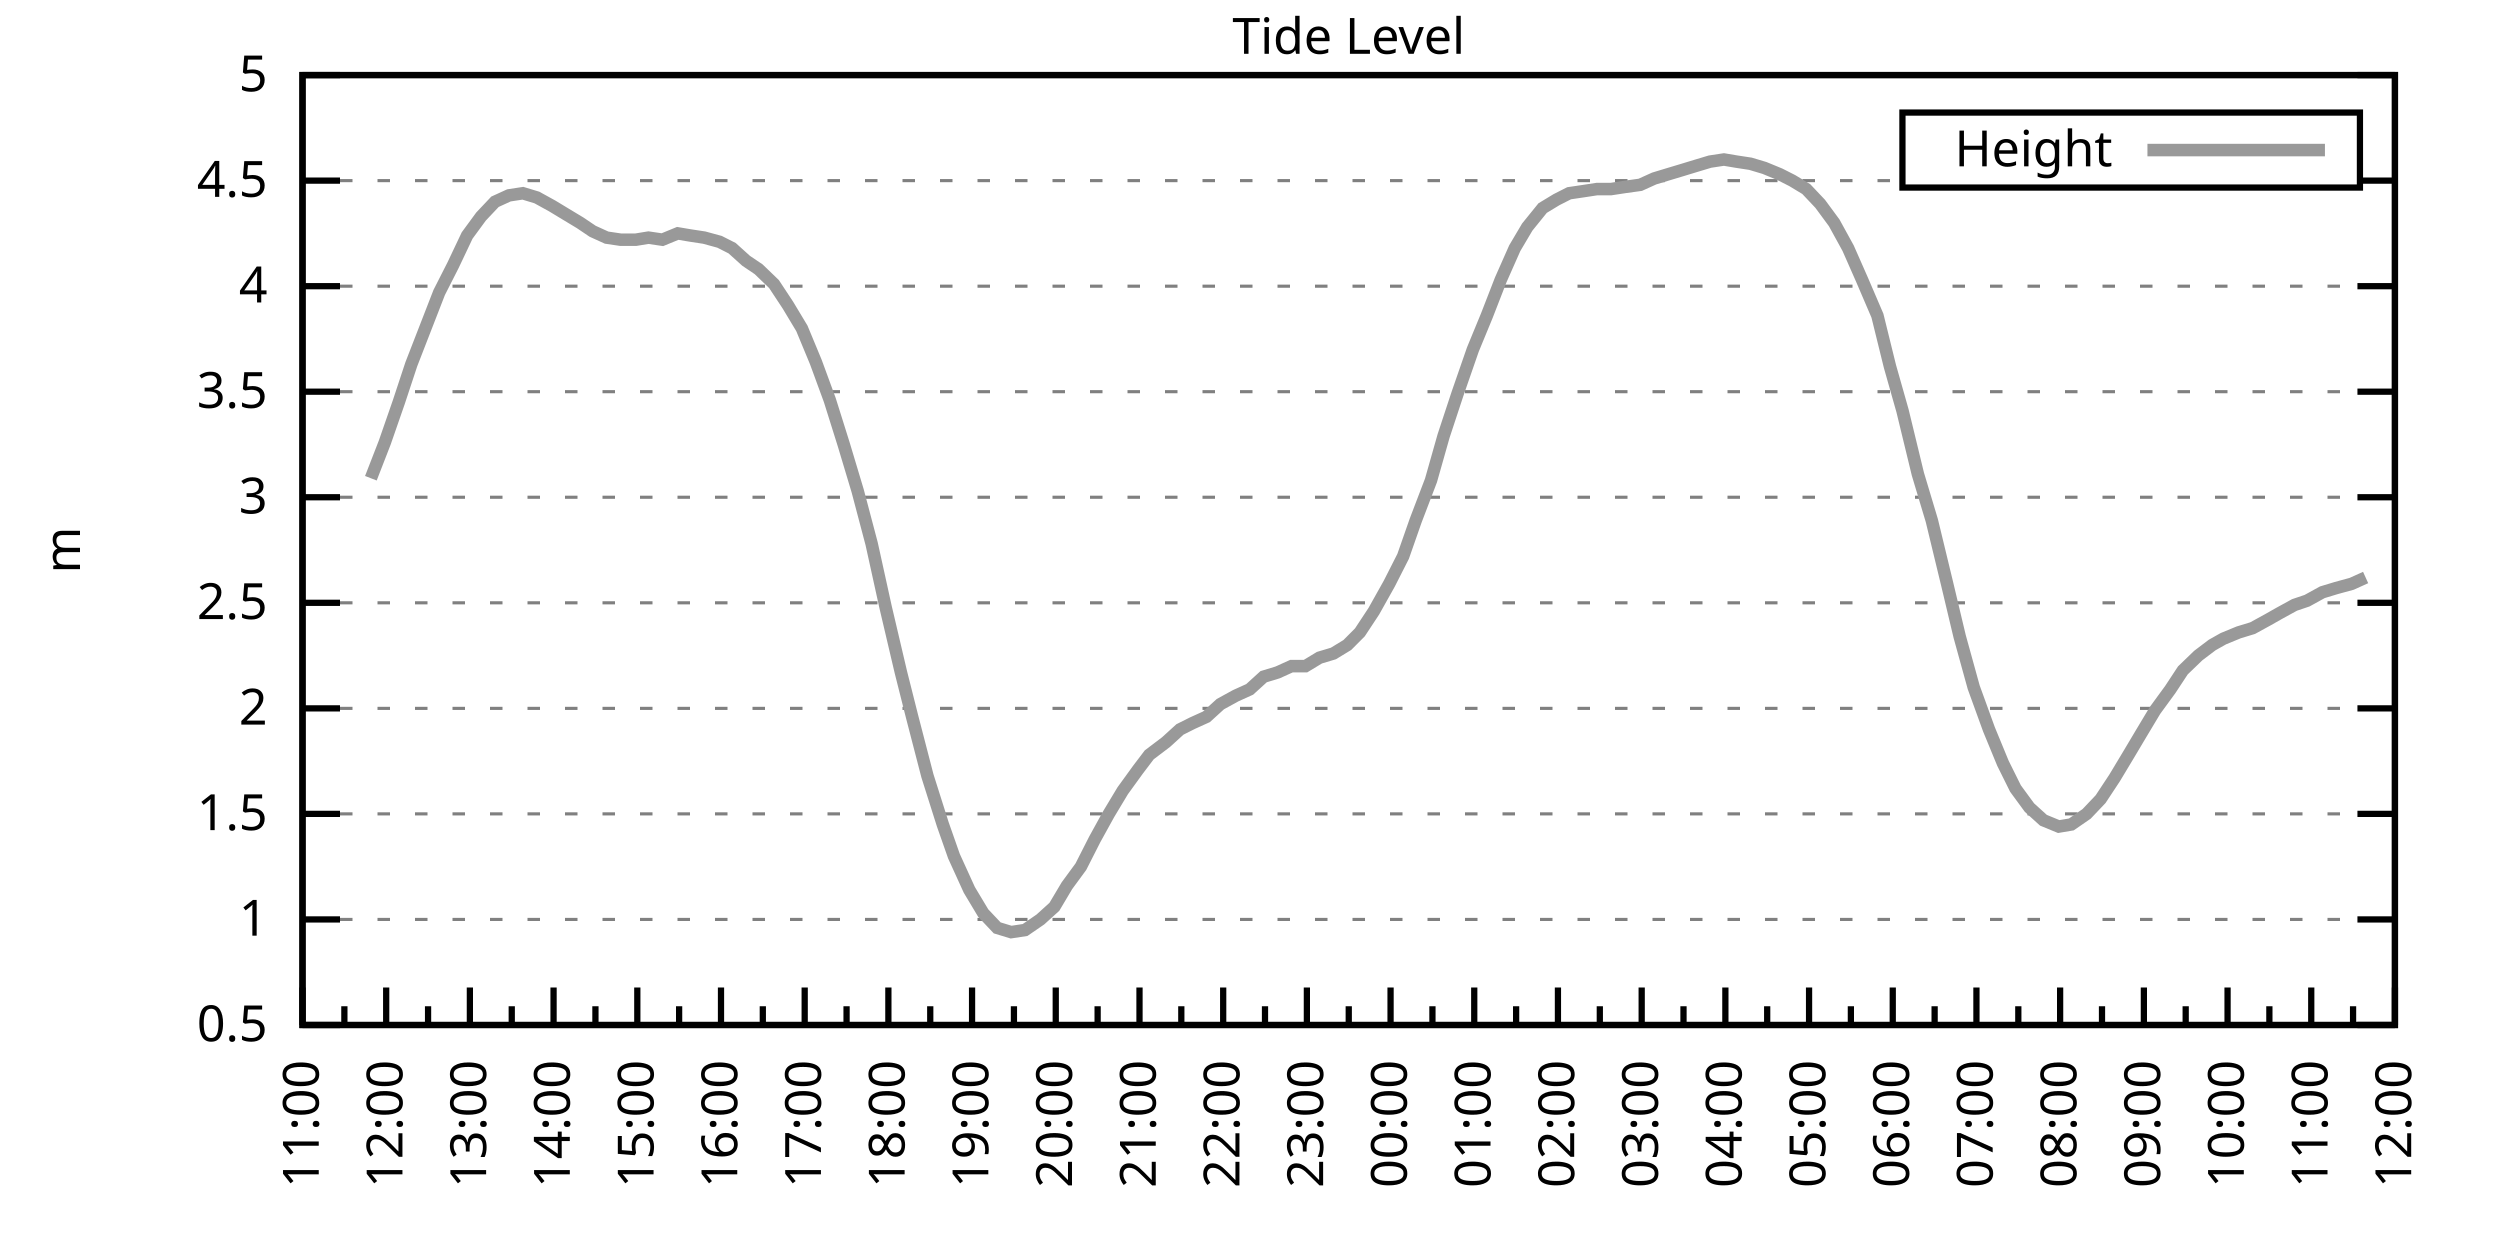
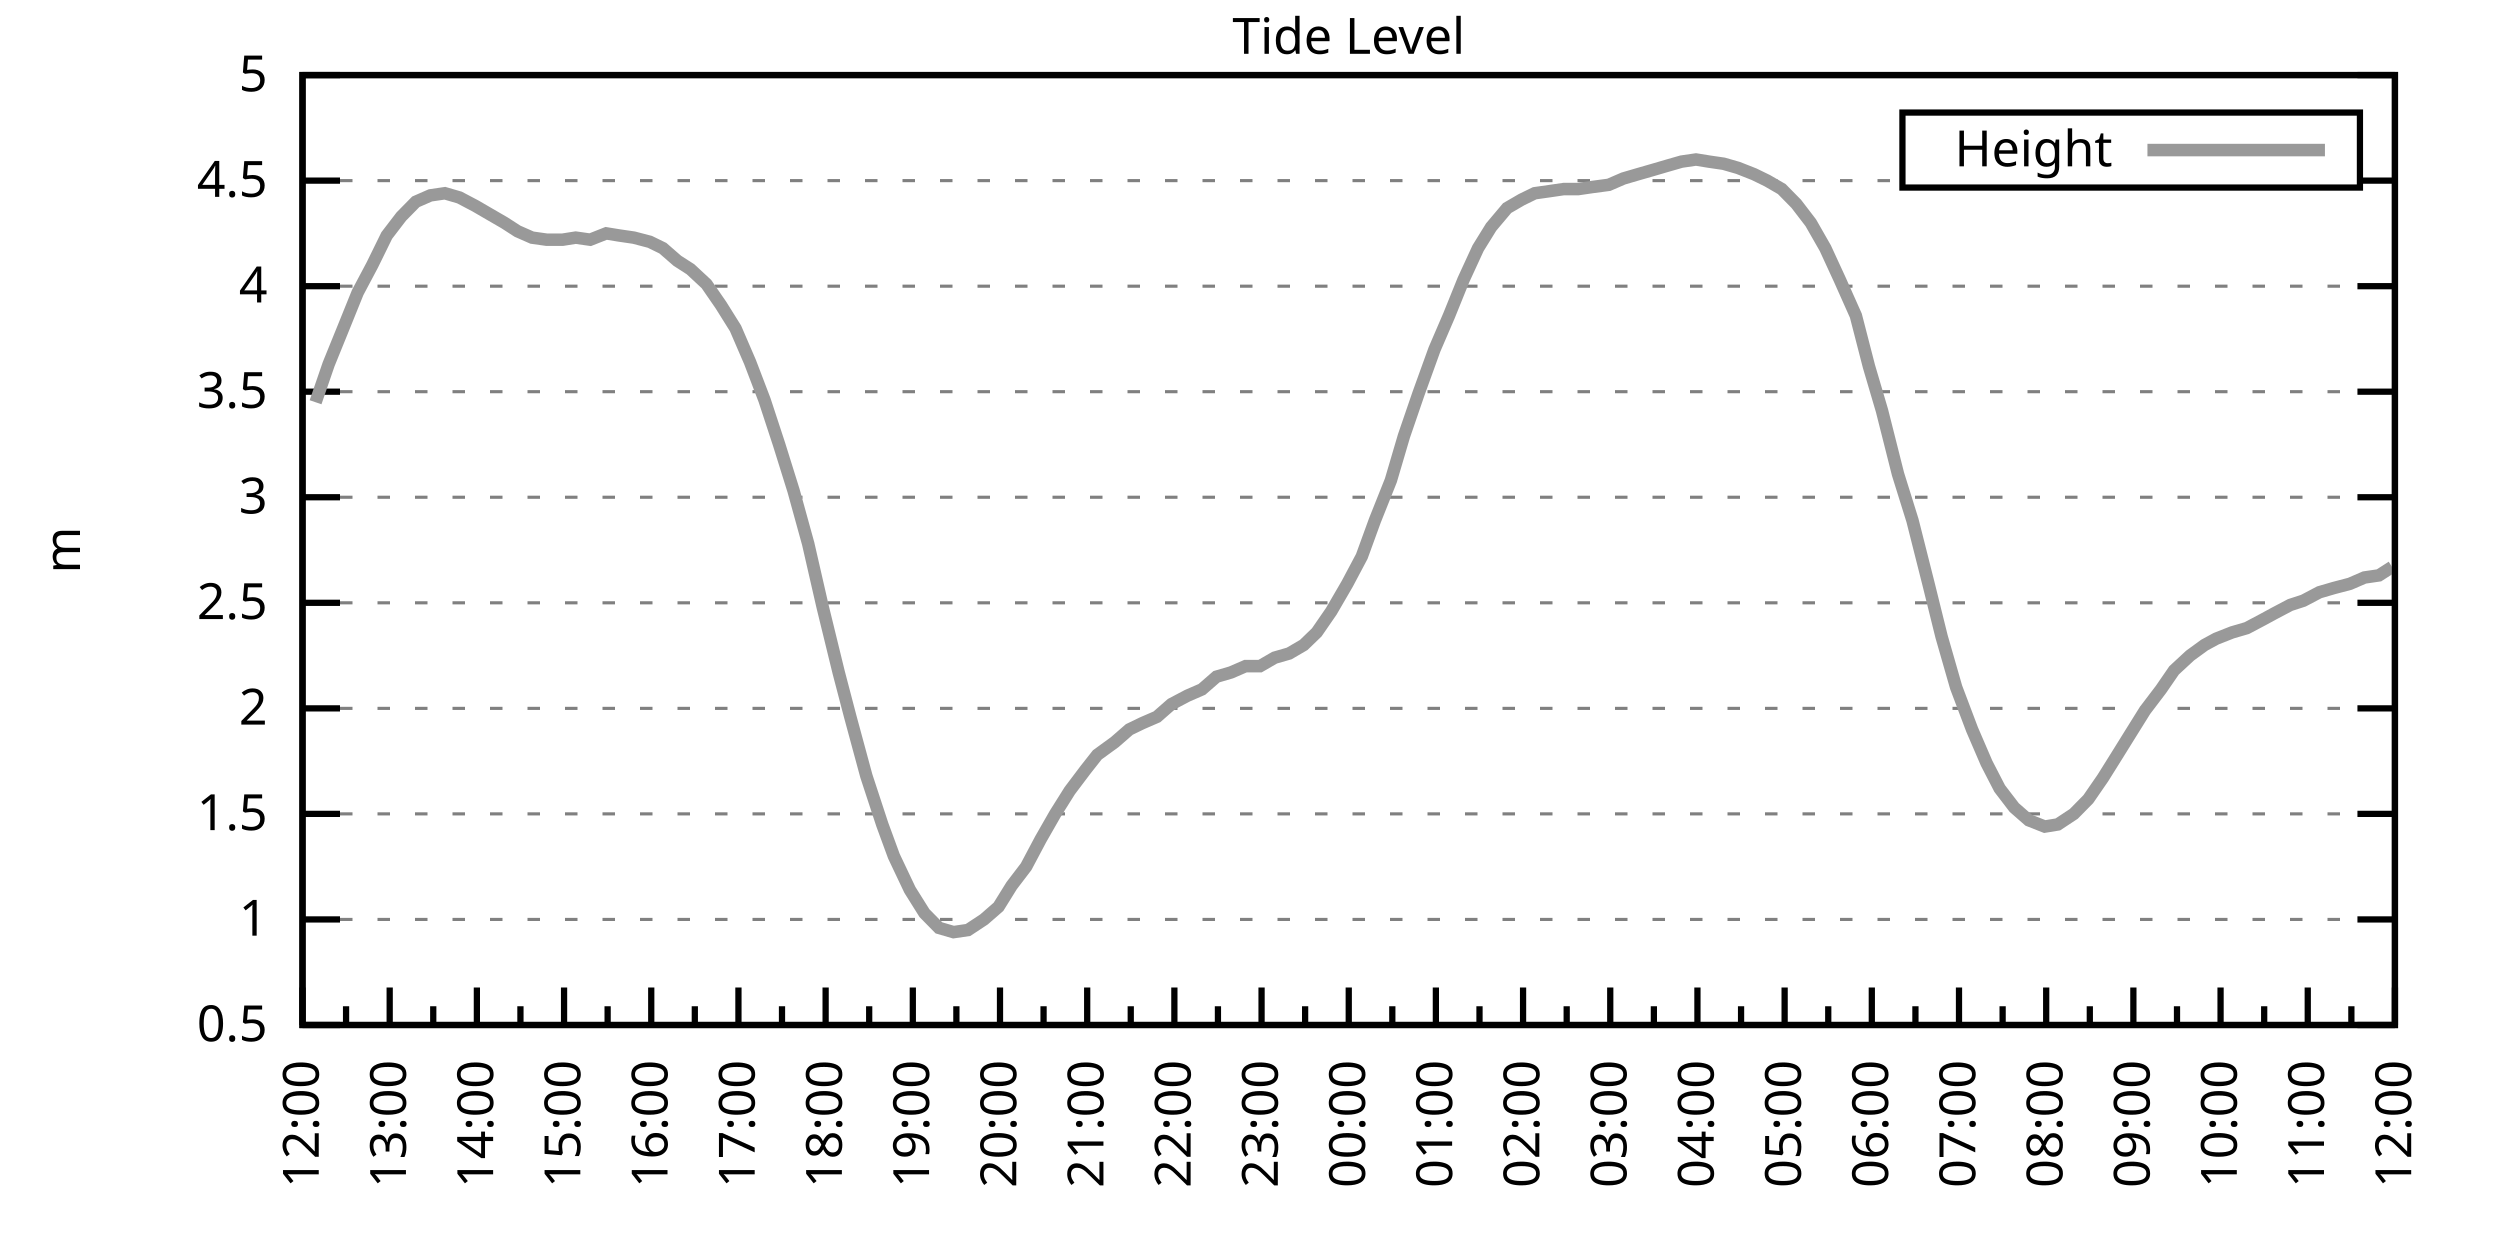
<svg xmlns="http://www.w3.org/2000/svg" xmlns:xlink="http://www.w3.org/1999/xlink" width="400" height="200" viewBox="0 0 400 200">
  <g id="gnuplot_canvas">
    <rect x="0" y="0" width="400" height="200" fill="none" />
    <defs>
      <circle id="gpDot" r="0.5" stroke-width="0.5" stroke="currentColor" />
      <path id="gpPt0" stroke-width="0.333" stroke="currentColor" d="M-1,0 h2 M0,-1 v2" />
      <path id="gpPt1" stroke-width="0.333" stroke="currentColor" d="M-1,-1 L1,1 M1,-1 L-1,1" />
      <path id="gpPt2" stroke-width="0.333" stroke="currentColor" d="M-1,0 L1,0 M0,-1 L0,1 M-1,-1 L1,1 M-1,1 L1,-1" />
      <rect id="gpPt3" stroke-width="0.333" stroke="currentColor" x="-1" y="-1" width="2" height="2" />
      <rect id="gpPt4" stroke-width="0.333" stroke="currentColor" fill="currentColor" x="-1" y="-1" width="2" height="2" />
      <circle id="gpPt5" stroke-width="0.333" stroke="currentColor" cx="0" cy="0" r="1" />
      <use xlink:href="#gpPt5" id="gpPt6" fill="currentColor" stroke="none" />
      <path id="gpPt7" stroke-width="0.333" stroke="currentColor" d="M0,-1.33 L-1.33,0.67 L1.33,0.67 z" />
      <use xlink:href="#gpPt7" id="gpPt8" fill="currentColor" stroke="none" />
      <use xlink:href="#gpPt7" id="gpPt9" stroke="currentColor" transform="rotate(180)" />
      <use xlink:href="#gpPt9" id="gpPt10" fill="currentColor" stroke="none" />
      <use xlink:href="#gpPt3" id="gpPt11" stroke="currentColor" transform="rotate(45)" />
      <use xlink:href="#gpPt11" id="gpPt12" fill="currentColor" stroke="none" />
      <path id="gpPt13" stroke-width="0.333" stroke="currentColor" d="M0,1.330 L1.265,0.411 L0.782,-1.067 L-0.782,-1.076 L-1.265,0.411 z" />
      <use xlink:href="#gpPt13" id="gpPt14" fill="currentColor" stroke="none" />
      <filter id="textbox" filterUnits="objectBoundingBox" x="0" y="0" height="1" width="1">
        <feFlood flood-color="white" flood-opacity="1" result="bgnd" />
        <feComposite in="SourceGraphic" in2="bgnd" operator="atop" />
      </filter>
      <filter id="greybox" filterUnits="objectBoundingBox" x="0" y="0" height="1" width="1">
        <feFlood flood-color="lightgrey" flood-opacity="1" result="grey" />
        <feComposite in="SourceGraphic" in2="grey" operator="atop" />
      </filter>
    </defs>
    <g fill="none" color="white" stroke="currentColor" stroke-width="1.00" stroke-linecap="butt" stroke-linejoin="miter">
</g>
    <g fill="none" color="black" stroke="currentColor" stroke-width="1.00" stroke-linecap="butt" stroke-linejoin="miter">
      <g stroke="none" shape-rendering="crispEdges">
        <polygon fill="rgb(255, 255, 255)" points="48.40,164.00 383.18,164.00 383.18,12.02 48.40,12.02 " />
      </g>
    </g>
    <g fill="none" color="black" stroke="currentColor" stroke-width="1.00" stroke-linecap="butt" stroke-linejoin="miter">
</g>
    <g fill="none" color="black" stroke="black" stroke-width="0.50" stroke-linecap="butt" stroke-linejoin="miter">
</g>
    <g fill="none" color="gray" stroke="currentColor" stroke-width="0.50" stroke-linecap="butt" stroke-linejoin="miter">
      <path stroke="gray" stroke-dasharray="2,4" class="gridline" d="M48.40,164.00 L383.19,164.00  " />
    </g>
    <g fill="none" color="gray" stroke="gray" stroke-width="1.00" stroke-linecap="butt" stroke-linejoin="miter">
</g>
    <g fill="none" color="black" stroke="currentColor" stroke-width="1.00" stroke-linecap="butt" stroke-linejoin="miter">
      <path stroke="black" d="M48.40,164.00 L54.40,164.00 M383.19,164.00 L377.19,164.00  " />
      <g transform="translate(42.80,166.60)" stroke="none" fill="black" font-family="Sans" font-size="8.00" text-anchor="end">
        <text>
          <tspan font-family="Sans"> 0.5</tspan>
        </text>
      </g>
    </g>
    <g fill="none" color="black" stroke="currentColor" stroke-width="1.00" stroke-linecap="butt" stroke-linejoin="miter">
</g>
    <g fill="none" color="black" stroke="black" stroke-width="0.50" stroke-linecap="butt" stroke-linejoin="miter">
</g>
    <g fill="none" color="gray" stroke="currentColor" stroke-width="0.50" stroke-linecap="butt" stroke-linejoin="miter">
      <path stroke="gray" stroke-dasharray="2,4" class="gridline" d="M48.40,147.11 L383.19,147.11  " />
    </g>
    <g fill="none" color="gray" stroke="gray" stroke-width="1.00" stroke-linecap="butt" stroke-linejoin="miter">
</g>
    <g fill="none" color="black" stroke="currentColor" stroke-width="1.00" stroke-linecap="butt" stroke-linejoin="miter">
      <path stroke="black" d="M48.40,147.11 L54.40,147.11 M383.19,147.11 L377.19,147.11  " />
      <g transform="translate(42.80,149.71)" stroke="none" fill="black" font-family="Sans" font-size="8.00" text-anchor="end">
        <text>
          <tspan font-family="Sans"> 1</tspan>
        </text>
      </g>
    </g>
    <g fill="none" color="black" stroke="currentColor" stroke-width="1.00" stroke-linecap="butt" stroke-linejoin="miter">
</g>
    <g fill="none" color="black" stroke="black" stroke-width="0.50" stroke-linecap="butt" stroke-linejoin="miter">
</g>
    <g fill="none" color="gray" stroke="currentColor" stroke-width="0.50" stroke-linecap="butt" stroke-linejoin="miter">
      <path stroke="gray" stroke-dasharray="2,4" class="gridline" d="M48.40,130.22 L383.19,130.22  " />
    </g>
    <g fill="none" color="gray" stroke="gray" stroke-width="1.00" stroke-linecap="butt" stroke-linejoin="miter">
</g>
    <g fill="none" color="black" stroke="currentColor" stroke-width="1.00" stroke-linecap="butt" stroke-linejoin="miter">
      <path stroke="black" d="M48.40,130.22 L54.40,130.22 M383.19,130.22 L377.19,130.22  " />
      <g transform="translate(42.80,132.82)" stroke="none" fill="black" font-family="Sans" font-size="8.00" text-anchor="end">
        <text>
          <tspan font-family="Sans"> 1.5</tspan>
        </text>
      </g>
    </g>
    <g fill="none" color="black" stroke="currentColor" stroke-width="1.00" stroke-linecap="butt" stroke-linejoin="miter">
</g>
    <g fill="none" color="black" stroke="black" stroke-width="0.50" stroke-linecap="butt" stroke-linejoin="miter">
</g>
    <g fill="none" color="gray" stroke="currentColor" stroke-width="0.50" stroke-linecap="butt" stroke-linejoin="miter">
      <path stroke="gray" stroke-dasharray="2,4" class="gridline" d="M48.40,113.34 L383.19,113.34  " />
    </g>
    <g fill="none" color="gray" stroke="gray" stroke-width="1.00" stroke-linecap="butt" stroke-linejoin="miter">
</g>
    <g fill="none" color="black" stroke="currentColor" stroke-width="1.00" stroke-linecap="butt" stroke-linejoin="miter">
      <path stroke="black" d="M48.40,113.34 L54.40,113.34 M383.19,113.34 L377.19,113.34  " />
      <g transform="translate(42.80,115.94)" stroke="none" fill="black" font-family="Sans" font-size="8.00" text-anchor="end">
        <text>
          <tspan font-family="Sans"> 2</tspan>
        </text>
      </g>
    </g>
    <g fill="none" color="black" stroke="currentColor" stroke-width="1.00" stroke-linecap="butt" stroke-linejoin="miter">
</g>
    <g fill="none" color="black" stroke="black" stroke-width="0.50" stroke-linecap="butt" stroke-linejoin="miter">
</g>
    <g fill="none" color="gray" stroke="currentColor" stroke-width="0.50" stroke-linecap="butt" stroke-linejoin="miter">
      <path stroke="gray" stroke-dasharray="2,4" class="gridline" d="M48.40,96.45 L383.19,96.45  " />
    </g>
    <g fill="none" color="gray" stroke="gray" stroke-width="1.00" stroke-linecap="butt" stroke-linejoin="miter">
</g>
    <g fill="none" color="black" stroke="currentColor" stroke-width="1.00" stroke-linecap="butt" stroke-linejoin="miter">
      <path stroke="black" d="M48.40,96.45 L54.40,96.45 M383.19,96.45 L377.19,96.45  " />
      <g transform="translate(42.80,99.05)" stroke="none" fill="black" font-family="Sans" font-size="8.00" text-anchor="end">
        <text>
          <tspan font-family="Sans"> 2.5</tspan>
        </text>
      </g>
    </g>
    <g fill="none" color="black" stroke="currentColor" stroke-width="1.00" stroke-linecap="butt" stroke-linejoin="miter">
</g>
    <g fill="none" color="black" stroke="black" stroke-width="0.50" stroke-linecap="butt" stroke-linejoin="miter">
</g>
    <g fill="none" color="gray" stroke="currentColor" stroke-width="0.50" stroke-linecap="butt" stroke-linejoin="miter">
      <path stroke="gray" stroke-dasharray="2,4" class="gridline" d="M48.40,79.56 L383.19,79.56  " />
    </g>
    <g fill="none" color="gray" stroke="gray" stroke-width="1.00" stroke-linecap="butt" stroke-linejoin="miter">
</g>
    <g fill="none" color="black" stroke="currentColor" stroke-width="1.00" stroke-linecap="butt" stroke-linejoin="miter">
      <path stroke="black" d="M48.40,79.56 L54.40,79.56 M383.19,79.56 L377.19,79.56  " />
      <g transform="translate(42.80,82.16)" stroke="none" fill="black" font-family="Sans" font-size="8.00" text-anchor="end">
        <text>
          <tspan font-family="Sans"> 3</tspan>
        </text>
      </g>
    </g>
    <g fill="none" color="black" stroke="currentColor" stroke-width="1.00" stroke-linecap="butt" stroke-linejoin="miter">
</g>
    <g fill="none" color="black" stroke="black" stroke-width="0.50" stroke-linecap="butt" stroke-linejoin="miter">
</g>
    <g fill="none" color="gray" stroke="currentColor" stroke-width="0.50" stroke-linecap="butt" stroke-linejoin="miter">
      <path stroke="gray" stroke-dasharray="2,4" class="gridline" d="M48.40,62.67 L383.19,62.67  " />
    </g>
    <g fill="none" color="gray" stroke="gray" stroke-width="1.00" stroke-linecap="butt" stroke-linejoin="miter">
</g>
    <g fill="none" color="black" stroke="currentColor" stroke-width="1.00" stroke-linecap="butt" stroke-linejoin="miter">
      <path stroke="black" d="M48.40,62.67 L54.40,62.67 M383.19,62.67 L377.19,62.67  " />
      <g transform="translate(42.80,65.27)" stroke="none" fill="black" font-family="Sans" font-size="8.00" text-anchor="end">
        <text>
          <tspan font-family="Sans"> 3.5</tspan>
        </text>
      </g>
    </g>
    <g fill="none" color="black" stroke="currentColor" stroke-width="1.00" stroke-linecap="butt" stroke-linejoin="miter">
</g>
    <g fill="none" color="black" stroke="black" stroke-width="0.50" stroke-linecap="butt" stroke-linejoin="miter">
</g>
    <g fill="none" color="gray" stroke="currentColor" stroke-width="0.50" stroke-linecap="butt" stroke-linejoin="miter">
      <path stroke="gray" stroke-dasharray="2,4" class="gridline" d="M48.40,45.79 L383.19,45.79  " />
    </g>
    <g fill="none" color="gray" stroke="gray" stroke-width="1.00" stroke-linecap="butt" stroke-linejoin="miter">
</g>
    <g fill="none" color="black" stroke="currentColor" stroke-width="1.00" stroke-linecap="butt" stroke-linejoin="miter">
      <path stroke="black" d="M48.40,45.79 L54.40,45.79 M383.19,45.79 L377.19,45.79  " />
      <g transform="translate(42.80,48.39)" stroke="none" fill="black" font-family="Sans" font-size="8.00" text-anchor="end">
        <text>
          <tspan font-family="Sans"> 4</tspan>
        </text>
      </g>
    </g>
    <g fill="none" color="black" stroke="currentColor" stroke-width="1.00" stroke-linecap="butt" stroke-linejoin="miter">
</g>
    <g fill="none" color="black" stroke="black" stroke-width="0.50" stroke-linecap="butt" stroke-linejoin="miter">
</g>
    <g fill="none" color="gray" stroke="currentColor" stroke-width="0.50" stroke-linecap="butt" stroke-linejoin="miter">
      <path stroke="gray" stroke-dasharray="2,4" class="gridline" d="M48.40,28.90 L304.39,28.90 M377.59,28.90 L383.19,28.90  " />
    </g>
    <g fill="none" color="gray" stroke="gray" stroke-width="1.00" stroke-linecap="butt" stroke-linejoin="miter">
</g>
    <g fill="none" color="black" stroke="currentColor" stroke-width="1.00" stroke-linecap="butt" stroke-linejoin="miter">
      <path stroke="black" d="M48.40,28.90 L54.40,28.90 M383.19,28.90 L377.19,28.90  " />
      <g transform="translate(42.80,31.50)" stroke="none" fill="black" font-family="Sans" font-size="8.00" text-anchor="end">
        <text>
          <tspan font-family="Sans"> 4.5</tspan>
        </text>
      </g>
    </g>
    <g fill="none" color="black" stroke="currentColor" stroke-width="1.00" stroke-linecap="butt" stroke-linejoin="miter">
</g>
    <g fill="none" color="black" stroke="black" stroke-width="0.50" stroke-linecap="butt" stroke-linejoin="miter">
</g>
    <g fill="none" color="gray" stroke="currentColor" stroke-width="0.50" stroke-linecap="butt" stroke-linejoin="miter">
      <path stroke="gray" stroke-dasharray="2,4" class="gridline" d="M48.40,12.01 L383.19,12.01  " />
    </g>
    <g fill="none" color="gray" stroke="gray" stroke-width="1.00" stroke-linecap="butt" stroke-linejoin="miter">
</g>
    <g fill="none" color="black" stroke="currentColor" stroke-width="1.00" stroke-linecap="butt" stroke-linejoin="miter">
      <path stroke="black" d="M48.40,12.01 L54.40,12.01 M383.19,12.01 L377.19,12.01  " />
      <g transform="translate(42.80,14.61)" stroke="none" fill="black" font-family="Sans" font-size="8.00" text-anchor="end">
        <text>
          <tspan font-family="Sans"> 5</tspan>
        </text>
      </g>
    </g>
    <g fill="none" color="black" stroke="currentColor" stroke-width="1.00" stroke-linecap="butt" stroke-linejoin="miter">
      <path stroke="black" d="M48.40,164.00 L48.40,158.00  " />
      <g transform="translate(51.00,169.60) rotate(270)" stroke="none" fill="black" font-family="Sans" font-size="8.00" text-anchor="end">
        <text>
+           <tspan font-family="Sans">12:00</tspan>
+         </text>
+       </g>
+     </g>
+     <g fill="none" color="black" stroke="currentColor" stroke-width="1.00" stroke-linecap="butt" stroke-linejoin="miter">
+       <path stroke="black" d="M55.37,164.00 L55.37,161.00 M62.35,164.00 L62.35,158.00  " />
+       <g transform="translate(64.95,169.60) rotate(270)" stroke="none" fill="black" font-family="Sans" font-size="8.00" text-anchor="end">
+         <text>
+           <tspan font-family="Sans">13:00</tspan>
+         </text>
+       </g>
+     </g>
+     <g fill="none" color="black" stroke="currentColor" stroke-width="1.00" stroke-linecap="butt" stroke-linejoin="miter">
+       <path stroke="black" d="M69.32,164.00 L69.32,161.00 M76.30,164.00 L76.30,158.00  " />
+       <g transform="translate(78.90,169.60) rotate(270)" stroke="none" fill="black" font-family="Sans" font-size="8.00" text-anchor="end">
+         <text>
+           <tspan font-family="Sans">14:00</tspan>
+         </text>
+       </g>
+     </g>
+     <g fill="none" color="black" stroke="currentColor" stroke-width="1.00" stroke-linecap="butt" stroke-linejoin="miter">
+       <path stroke="black" d="M83.27,164.00 L83.27,161.00 M90.25,164.00 L90.25,158.00  " />
+       <g transform="translate(92.85,169.60) rotate(270)" stroke="none" fill="black" font-family="Sans" font-size="8.00" text-anchor="end">
+         <text>
+           <tspan font-family="Sans">15:00</tspan>
+         </text>
+       </g>
+     </g>
+     <g fill="none" color="black" stroke="currentColor" stroke-width="1.00" stroke-linecap="butt" stroke-linejoin="miter">
+       <path stroke="black" d="M97.22,164.00 L97.22,161.00 M104.20,164.00 L104.20,158.00  " />
+       <g transform="translate(106.80,169.60) rotate(270)" stroke="none" fill="black" font-family="Sans" font-size="8.00" text-anchor="end">
+         <text>
+           <tspan font-family="Sans">16:00</tspan>
+         </text>
+       </g>
+     </g>
+     <g fill="none" color="black" stroke="currentColor" stroke-width="1.00" stroke-linecap="butt" stroke-linejoin="miter">
+       <path stroke="black" d="M111.17,164.00 L111.17,161.00 M118.15,164.00 L118.15,158.00  " />
+       <g transform="translate(120.75,169.60) rotate(270)" stroke="none" fill="black" font-family="Sans" font-size="8.00" text-anchor="end">
+         <text>
+           <tspan font-family="Sans">17:00</tspan>
+         </text>
+       </g>
+     </g>
+     <g fill="none" color="black" stroke="currentColor" stroke-width="1.00" stroke-linecap="butt" stroke-linejoin="miter">
+       <path stroke="black" d="M125.12,164.00 L125.12,161.00 M132.10,164.00 L132.10,158.00  " />
+       <g transform="translate(134.70,169.60) rotate(270)" stroke="none" fill="black" font-family="Sans" font-size="8.00" text-anchor="end">
+         <text>
+           <tspan font-family="Sans">18:00</tspan>
+         </text>
+       </g>
+     </g>
+     <g fill="none" color="black" stroke="currentColor" stroke-width="1.00" stroke-linecap="butt" stroke-linejoin="miter">
+       <path stroke="black" d="M139.07,164.00 L139.07,161.00 M146.05,164.00 L146.05,158.00  " />
+       <g transform="translate(148.65,169.60) rotate(270)" stroke="none" fill="black" font-family="Sans" font-size="8.00" text-anchor="end">
+         <text>
+           <tspan font-family="Sans">19:00</tspan>
+         </text>
+       </g>
+     </g>
+     <g fill="none" color="black" stroke="currentColor" stroke-width="1.00" stroke-linecap="butt" stroke-linejoin="miter">
+       <path stroke="black" d="M153.02,164.00 L153.02,161.00 M160.00,164.00 L160.00,158.00  " />
+       <g transform="translate(162.60,169.60) rotate(270)" stroke="none" fill="black" font-family="Sans" font-size="8.00" text-anchor="end">
+         <text>
+           <tspan font-family="Sans">20:00</tspan>
+         </text>
+       </g>
+     </g>
+     <g fill="none" color="black" stroke="currentColor" stroke-width="1.00" stroke-linecap="butt" stroke-linejoin="miter">
+       <path stroke="black" d="M166.97,164.00 L166.97,161.00 M173.95,164.00 L173.95,158.00  " />
+       <g transform="translate(176.55,169.60) rotate(270)" stroke="none" fill="black" font-family="Sans" font-size="8.00" text-anchor="end">
+         <text>
+           <tspan font-family="Sans">21:00</tspan>
+         </text>
+       </g>
+     </g>
+     <g fill="none" color="black" stroke="currentColor" stroke-width="1.00" stroke-linecap="butt" stroke-linejoin="miter">
+       <path stroke="black" d="M180.92,164.00 L180.92,161.00 M187.90,164.00 L187.90,158.00  " />
+       <g transform="translate(190.50,169.60) rotate(270)" stroke="none" fill="black" font-family="Sans" font-size="8.00" text-anchor="end">
+         <text>
+           <tspan font-family="Sans">22:00</tspan>
+         </text>
+       </g>
+     </g>
+     <g fill="none" color="black" stroke="currentColor" stroke-width="1.00" stroke-linecap="butt" stroke-linejoin="miter">
+       <path stroke="black" d="M194.87,164.00 L194.87,161.00 M201.85,164.00 L201.85,158.00  " />
+       <g transform="translate(204.45,169.60) rotate(270)" stroke="none" fill="black" font-family="Sans" font-size="8.00" text-anchor="end">
+         <text>
+           <tspan font-family="Sans">23:00</tspan>
+         </text>
+       </g>
+     </g>
+     <g fill="none" color="black" stroke="currentColor" stroke-width="1.00" stroke-linecap="butt" stroke-linejoin="miter">
+       <path stroke="black" d="M208.82,164.00 L208.82,161.00 M215.80,164.00 L215.80,158.00  " />
+       <g transform="translate(218.40,169.60) rotate(270)" stroke="none" fill="black" font-family="Sans" font-size="8.00" text-anchor="end">
+         <text>
+           <tspan font-family="Sans">00:00</tspan>
+         </text>
+       </g>
+     </g>
+     <g fill="none" color="black" stroke="currentColor" stroke-width="1.00" stroke-linecap="butt" stroke-linejoin="miter">
+       <path stroke="black" d="M222.77,164.00 L222.77,161.00 M229.74,164.00 L229.74,158.00  " />
+       <g transform="translate(232.34,169.60) rotate(270)" stroke="none" fill="black" font-family="Sans" font-size="8.00" text-anchor="end">
+         <text>
+           <tspan font-family="Sans">01:00</tspan>
+         </text>
+       </g>
+     </g>
+     <g fill="none" color="black" stroke="currentColor" stroke-width="1.00" stroke-linecap="butt" stroke-linejoin="miter">
+       <path stroke="black" d="M236.72,164.00 L236.72,161.00 M243.69,164.00 L243.69,158.00  " />
+       <g transform="translate(246.29,169.60) rotate(270)" stroke="none" fill="black" font-family="Sans" font-size="8.00" text-anchor="end">
+         <text>
+           <tspan font-family="Sans">02:00</tspan>
+         </text>
+       </g>
+     </g>
+     <g fill="none" color="black" stroke="currentColor" stroke-width="1.00" stroke-linecap="butt" stroke-linejoin="miter">
+       <path stroke="black" d="M250.67,164.00 L250.67,161.00 M257.64,164.00 L257.64,158.00  " />
+       <g transform="translate(260.24,169.60) rotate(270)" stroke="none" fill="black" font-family="Sans" font-size="8.00" text-anchor="end">
+         <text>
+           <tspan font-family="Sans">03:00</tspan>
+         </text>
+       </g>
+     </g>
+     <g fill="none" color="black" stroke="currentColor" stroke-width="1.00" stroke-linecap="butt" stroke-linejoin="miter">
+       <path stroke="black" d="M264.62,164.00 L264.62,161.00 M271.59,164.00 L271.59,158.00  " />
+       <g transform="translate(274.19,169.60) rotate(270)" stroke="none" fill="black" font-family="Sans" font-size="8.00" text-anchor="end">
+         <text>
+           <tspan font-family="Sans">04:00</tspan>
+         </text>
+       </g>
+     </g>
+     <g fill="none" color="black" stroke="currentColor" stroke-width="1.00" stroke-linecap="butt" stroke-linejoin="miter">
+       <path stroke="black" d="M278.57,164.00 L278.57,161.00 M285.54,164.00 L285.54,158.00  " />
+       <g transform="translate(288.14,169.60) rotate(270)" stroke="none" fill="black" font-family="Sans" font-size="8.00" text-anchor="end">
+         <text>
+           <tspan font-family="Sans">05:00</tspan>
+         </text>
+       </g>
+     </g>
+     <g fill="none" color="black" stroke="currentColor" stroke-width="1.00" stroke-linecap="butt" stroke-linejoin="miter">
+       <path stroke="black" d="M292.52,164.00 L292.52,161.00 M299.49,164.00 L299.49,158.00  " />
+       <g transform="translate(302.09,169.60) rotate(270)" stroke="none" fill="black" font-family="Sans" font-size="8.00" text-anchor="end">
+         <text>
+           <tspan font-family="Sans">06:00</tspan>
+         </text>
+       </g>
+     </g>
+     <g fill="none" color="black" stroke="currentColor" stroke-width="1.00" stroke-linecap="butt" stroke-linejoin="miter">
+       <path stroke="black" d="M306.47,164.00 L306.47,161.00 M313.44,164.00 L313.44,158.00  " />
+       <g transform="translate(316.04,169.60) rotate(270)" stroke="none" fill="black" font-family="Sans" font-size="8.00" text-anchor="end">
+         <text>
+           <tspan font-family="Sans">07:00</tspan>
+         </text>
+       </g>
+     </g>
+     <g fill="none" color="black" stroke="currentColor" stroke-width="1.00" stroke-linecap="butt" stroke-linejoin="miter">
+       <path stroke="black" d="M320.42,164.00 L320.42,161.00 M327.39,164.00 L327.39,158.00  " />
+       <g transform="translate(329.99,169.60) rotate(270)" stroke="none" fill="black" font-family="Sans" font-size="8.00" text-anchor="end">
+         <text>
+           <tspan font-family="Sans">08:00</tspan>
+         </text>
+       </g>
+     </g>
+     <g fill="none" color="black" stroke="currentColor" stroke-width="1.00" stroke-linecap="butt" stroke-linejoin="miter">
+       <path stroke="black" d="M334.37,164.00 L334.37,161.00 M341.34,164.00 L341.34,158.00  " />
+       <g transform="translate(343.94,169.60) rotate(270)" stroke="none" fill="black" font-family="Sans" font-size="8.00" text-anchor="end">
+         <text>
+           <tspan font-family="Sans">09:00</tspan>
+         </text>
+       </g>
+     </g>
+     <g fill="none" color="black" stroke="currentColor" stroke-width="1.00" stroke-linecap="butt" stroke-linejoin="miter">
+       <path stroke="black" d="M348.32,164.00 L348.32,161.00 M355.29,164.00 L355.29,158.00  " />
+       <g transform="translate(357.89,169.60) rotate(270)" stroke="none" fill="black" font-family="Sans" font-size="8.00" text-anchor="end">
+         <text>
+           <tspan font-family="Sans">10:00</tspan>
+         </text>
+       </g>
+     </g>
+     <g fill="none" color="black" stroke="currentColor" stroke-width="1.00" stroke-linecap="butt" stroke-linejoin="miter">
+       <path stroke="black" d="M362.27,164.00 L362.27,161.00 M369.24,164.00 L369.24,158.00  " />
+       <g transform="translate(371.84,169.60) rotate(270)" stroke="none" fill="black" font-family="Sans" font-size="8.00" text-anchor="end">
+         <text>
          <tspan font-family="Sans">11:00</tspan>
        </text>
      </g>
    </g>
    <g fill="none" color="black" stroke="currentColor" stroke-width="1.00" stroke-linecap="butt" stroke-linejoin="miter">
-       <path stroke="black" d="M55.10,164.00 L55.10,161.00 M61.79,164.00 L61.79,158.00  " />
-       <g transform="translate(64.39,169.60) rotate(270)" stroke="none" fill="black" font-family="Sans" font-size="8.00" text-anchor="end">
-         <text>
-           <tspan font-family="Sans">12:00</tspan>
-         </text>
-       </g>
-     </g>
-     <g fill="none" color="black" stroke="currentColor" stroke-width="1.00" stroke-linecap="butt" stroke-linejoin="miter">
-       <path stroke="black" d="M68.49,164.00 L68.49,161.00 M75.18,164.00 L75.18,158.00  " />
-       <g transform="translate(77.78,169.60) rotate(270)" stroke="none" fill="black" font-family="Sans" font-size="8.00" text-anchor="end">
-         <text>
-           <tspan font-family="Sans">13:00</tspan>
-         </text>
-       </g>
-     </g>
-     <g fill="none" color="black" stroke="currentColor" stroke-width="1.00" stroke-linecap="butt" stroke-linejoin="miter">
-       <path stroke="black" d="M81.88,164.00 L81.88,161.00 M88.57,164.00 L88.57,158.00  " />
-       <g transform="translate(91.17,169.60) rotate(270)" stroke="none" fill="black" font-family="Sans" font-size="8.00" text-anchor="end">
-         <text>
-           <tspan font-family="Sans">14:00</tspan>
-         </text>
-       </g>
-     </g>
-     <g fill="none" color="black" stroke="currentColor" stroke-width="1.00" stroke-linecap="butt" stroke-linejoin="miter">
-       <path stroke="black" d="M95.27,164.00 L95.27,161.00 M101.97,164.00 L101.97,158.00  " />
-       <g transform="translate(104.57,169.60) rotate(270)" stroke="none" fill="black" font-family="Sans" font-size="8.00" text-anchor="end">
-         <text>
-           <tspan font-family="Sans">15:00</tspan>
-         </text>
-       </g>
-     </g>
-     <g fill="none" color="black" stroke="currentColor" stroke-width="1.00" stroke-linecap="butt" stroke-linejoin="miter">
-       <path stroke="black" d="M108.66,164.00 L108.66,161.00 M115.36,164.00 L115.36,158.00  " />
-       <g transform="translate(117.96,169.60) rotate(270)" stroke="none" fill="black" font-family="Sans" font-size="8.00" text-anchor="end">
-         <text>
-           <tspan font-family="Sans">16:00</tspan>
-         </text>
-       </g>
-     </g>
-     <g fill="none" color="black" stroke="currentColor" stroke-width="1.00" stroke-linecap="butt" stroke-linejoin="miter">
-       <path stroke="black" d="M122.05,164.00 L122.05,161.00 M128.75,164.00 L128.75,158.00  " />
-       <g transform="translate(131.35,169.60) rotate(270)" stroke="none" fill="black" font-family="Sans" font-size="8.00" text-anchor="end">
-         <text>
-           <tspan font-family="Sans">17:00</tspan>
-         </text>
-       </g>
-     </g>
-     <g fill="none" color="black" stroke="currentColor" stroke-width="1.00" stroke-linecap="butt" stroke-linejoin="miter">
-       <path stroke="black" d="M135.45,164.00 L135.45,161.00 M142.14,164.00 L142.14,158.00  " />
-       <g transform="translate(144.74,169.60) rotate(270)" stroke="none" fill="black" font-family="Sans" font-size="8.00" text-anchor="end">
-         <text>
-           <tspan font-family="Sans">18:00</tspan>
-         </text>
-       </g>
-     </g>
-     <g fill="none" color="black" stroke="currentColor" stroke-width="1.00" stroke-linecap="butt" stroke-linejoin="miter">
-       <path stroke="black" d="M148.84,164.00 L148.84,161.00 M155.53,164.00 L155.53,158.00  " />
-       <g transform="translate(158.13,169.60) rotate(270)" stroke="none" fill="black" font-family="Sans" font-size="8.00" text-anchor="end">
-         <text>
-           <tspan font-family="Sans">19:00</tspan>
-         </text>
-       </g>
-     </g>
-     <g fill="none" color="black" stroke="currentColor" stroke-width="1.00" stroke-linecap="butt" stroke-linejoin="miter">
-       <path stroke="black" d="M162.23,164.00 L162.23,161.00 M168.92,164.00 L168.92,158.00  " />
-       <g transform="translate(171.52,169.60) rotate(270)" stroke="none" fill="black" font-family="Sans" font-size="8.00" text-anchor="end">
-         <text>
-           <tspan font-family="Sans">20:00</tspan>
-         </text>
-       </g>
-     </g>
-     <g fill="none" color="black" stroke="currentColor" stroke-width="1.00" stroke-linecap="butt" stroke-linejoin="miter">
-       <path stroke="black" d="M175.62,164.00 L175.62,161.00 M182.32,164.00 L182.32,158.00  " />
-       <g transform="translate(184.92,169.60) rotate(270)" stroke="none" fill="black" font-family="Sans" font-size="8.00" text-anchor="end">
-         <text>
-           <tspan font-family="Sans">21:00</tspan>
-         </text>
-       </g>
-     </g>
-     <g fill="none" color="black" stroke="currentColor" stroke-width="1.00" stroke-linecap="butt" stroke-linejoin="miter">
-       <path stroke="black" d="M189.01,164.00 L189.01,161.00 M195.71,164.00 L195.71,158.00  " />
-       <g transform="translate(198.31,169.60) rotate(270)" stroke="none" fill="black" font-family="Sans" font-size="8.00" text-anchor="end">
-         <text>
-           <tspan font-family="Sans">22:00</tspan>
-         </text>
-       </g>
-     </g>
-     <g fill="none" color="black" stroke="currentColor" stroke-width="1.00" stroke-linecap="butt" stroke-linejoin="miter">
-       <path stroke="black" d="M202.40,164.00 L202.40,161.00 M209.10,164.00 L209.10,158.00  " />
-       <g transform="translate(211.70,169.60) rotate(270)" stroke="none" fill="black" font-family="Sans" font-size="8.00" text-anchor="end">
-         <text>
-           <tspan font-family="Sans">23:00</tspan>
-         </text>
-       </g>
-     </g>
-     <g fill="none" color="black" stroke="currentColor" stroke-width="1.00" stroke-linecap="butt" stroke-linejoin="miter">
-       <path stroke="black" d="M215.80,164.00 L215.80,161.00 M222.49,164.00 L222.49,158.00  " />
-       <g transform="translate(225.09,169.60) rotate(270)" stroke="none" fill="black" font-family="Sans" font-size="8.00" text-anchor="end">
-         <text>
-           <tspan font-family="Sans">00:00</tspan>
-         </text>
-       </g>
-     </g>
-     <g fill="none" color="black" stroke="currentColor" stroke-width="1.00" stroke-linecap="butt" stroke-linejoin="miter">
-       <path stroke="black" d="M229.19,164.00 L229.19,161.00 M235.88,164.00 L235.88,158.00  " />
-       <g transform="translate(238.48,169.60) rotate(270)" stroke="none" fill="black" font-family="Sans" font-size="8.00" text-anchor="end">
-         <text>
-           <tspan font-family="Sans">01:00</tspan>
-         </text>
-       </g>
-     </g>
-     <g fill="none" color="black" stroke="currentColor" stroke-width="1.00" stroke-linecap="butt" stroke-linejoin="miter">
-       <path stroke="black" d="M242.58,164.00 L242.58,161.00 M249.27,164.00 L249.27,158.00  " />
-       <g transform="translate(251.87,169.60) rotate(270)" stroke="none" fill="black" font-family="Sans" font-size="8.00" text-anchor="end">
-         <text>
-           <tspan font-family="Sans">02:00</tspan>
-         </text>
-       </g>
-     </g>
-     <g fill="none" color="black" stroke="currentColor" stroke-width="1.00" stroke-linecap="butt" stroke-linejoin="miter">
-       <path stroke="black" d="M255.97,164.00 L255.97,161.00 M262.67,164.00 L262.67,158.00  " />
-       <g transform="translate(265.27,169.60) rotate(270)" stroke="none" fill="black" font-family="Sans" font-size="8.00" text-anchor="end">
-         <text>
-           <tspan font-family="Sans">03:00</tspan>
-         </text>
-       </g>
-     </g>
-     <g fill="none" color="black" stroke="currentColor" stroke-width="1.00" stroke-linecap="butt" stroke-linejoin="miter">
-       <path stroke="black" d="M269.36,164.00 L269.36,161.00 M276.06,164.00 L276.06,158.00  " />
-       <g transform="translate(278.66,169.60) rotate(270)" stroke="none" fill="black" font-family="Sans" font-size="8.00" text-anchor="end">
-         <text>
-           <tspan font-family="Sans">04:00</tspan>
-         </text>
-       </g>
-     </g>
-     <g fill="none" color="black" stroke="currentColor" stroke-width="1.00" stroke-linecap="butt" stroke-linejoin="miter">
-       <path stroke="black" d="M282.75,164.00 L282.75,161.00 M289.45,164.00 L289.45,158.00  " />
-       <g transform="translate(292.05,169.60) rotate(270)" stroke="none" fill="black" font-family="Sans" font-size="8.00" text-anchor="end">
-         <text>
-           <tspan font-family="Sans">05:00</tspan>
-         </text>
-       </g>
-     </g>
-     <g fill="none" color="black" stroke="currentColor" stroke-width="1.00" stroke-linecap="butt" stroke-linejoin="miter">
-       <path stroke="black" d="M296.14,164.00 L296.14,161.00 M302.84,164.00 L302.84,158.00  " />
-       <g transform="translate(305.44,169.60) rotate(270)" stroke="none" fill="black" font-family="Sans" font-size="8.00" text-anchor="end">
-         <text>
-           <tspan font-family="Sans">06:00</tspan>
-         </text>
-       </g>
-     </g>
-     <g fill="none" color="black" stroke="currentColor" stroke-width="1.00" stroke-linecap="butt" stroke-linejoin="miter">
-       <path stroke="black" d="M309.54,164.00 L309.54,161.00 M316.23,164.00 L316.23,158.00  " />
-       <g transform="translate(318.83,169.60) rotate(270)" stroke="none" fill="black" font-family="Sans" font-size="8.00" text-anchor="end">
-         <text>
-           <tspan font-family="Sans">07:00</tspan>
-         </text>
-       </g>
-     </g>
-     <g fill="none" color="black" stroke="currentColor" stroke-width="1.00" stroke-linecap="butt" stroke-linejoin="miter">
-       <path stroke="black" d="M322.93,164.00 L322.93,161.00 M329.62,164.00 L329.62,158.00  " />
-       <g transform="translate(332.22,169.60) rotate(270)" stroke="none" fill="black" font-family="Sans" font-size="8.00" text-anchor="end">
-         <text>
-           <tspan font-family="Sans">08:00</tspan>
-         </text>
-       </g>
-     </g>
-     <g fill="none" color="black" stroke="currentColor" stroke-width="1.00" stroke-linecap="butt" stroke-linejoin="miter">
-       <path stroke="black" d="M336.32,164.00 L336.32,161.00 M343.02,164.00 L343.02,158.00  " />
-       <g transform="translate(345.62,169.60) rotate(270)" stroke="none" fill="black" font-family="Sans" font-size="8.00" text-anchor="end">
-         <text>
-           <tspan font-family="Sans">09:00</tspan>
-         </text>
-       </g>
-     </g>
-     <g fill="none" color="black" stroke="currentColor" stroke-width="1.00" stroke-linecap="butt" stroke-linejoin="miter">
-       <path stroke="black" d="M349.71,164.00 L349.71,161.00 M356.41,164.00 L356.41,158.00  " />
-       <g transform="translate(359.01,169.60) rotate(270)" stroke="none" fill="black" font-family="Sans" font-size="8.00" text-anchor="end">
-         <text>
-           <tspan font-family="Sans">10:00</tspan>
-         </text>
-       </g>
-     </g>
-     <g fill="none" color="black" stroke="currentColor" stroke-width="1.00" stroke-linecap="butt" stroke-linejoin="miter">
-       <path stroke="black" d="M363.10,164.00 L363.10,161.00 M369.80,164.00 L369.80,158.00  " />
-       <g transform="translate(372.40,169.60) rotate(270)" stroke="none" fill="black" font-family="Sans" font-size="8.00" text-anchor="end">
-         <text>
-           <tspan font-family="Sans">11:00</tspan>
-         </text>
-       </g>
-     </g>
-     <g fill="none" color="black" stroke="currentColor" stroke-width="1.00" stroke-linecap="butt" stroke-linejoin="miter">
-       <path stroke="black" d="M376.49,164.00 L376.49,161.00 M383.19,164.00 L383.19,158.00  " />
+       <path stroke="black" d="M376.22,164.00 L376.22,161.00 M383.19,164.00 L383.19,158.00  " />
      <g transform="translate(385.79,169.60) rotate(270)" stroke="none" fill="black" font-family="Sans" font-size="8.00" text-anchor="end">
        <text>
          <tspan font-family="Sans">12:00</tspan>
        </text>
      </g>
    </g>
    <g fill="none" color="black" stroke="currentColor" stroke-width="1.00" stroke-linecap="butt" stroke-linejoin="miter">
</g>
    <g fill="none" color="black" stroke="currentColor" stroke-width="1.00" stroke-linecap="butt" stroke-linejoin="miter">
      <path stroke="black" d="M48.40,12.01 L48.40,164.00 L383.19,164.00 L383.19,12.01 L48.40,12.01 Z  " />
    </g>
    <g fill="none" color="black" stroke="currentColor" stroke-width="1.00" stroke-linecap="butt" stroke-linejoin="miter">
      <g transform="translate(12.80,88.01) rotate(270)" stroke="none" fill="black" font-family="Sans" font-size="8.00" text-anchor="middle">
        <text>
          <tspan font-family="Sans">m</tspan>
        </text>
      </g>
    </g>
    <g fill="none" color="black" stroke="currentColor" stroke-width="1.00" stroke-linecap="butt" stroke-linejoin="miter">
</g>
    <g fill="none" color="black" stroke="currentColor" stroke-width="1.00" stroke-linecap="butt" stroke-linejoin="miter">
      <path stroke="black" d="M304.39,30.01 L304.39,18.01 L377.59,18.01 L377.59,30.01 L304.39,30.01 Z  " />
    </g>
    <g id="Tide_level_plot_1">
      <g fill="none" color="white" stroke="black" stroke-width="2.00" stroke-linecap="butt" stroke-linejoin="miter">
</g>
      <g fill="none" color="black" stroke="currentColor" stroke-width="2.00" stroke-linecap="butt" stroke-linejoin="miter">
        <g transform="translate(337.99,26.61)" stroke="none" fill="black" font-family="Sans" font-size="8.00" text-anchor="end">
          <text>
            <tspan font-family="Sans">Height</tspan>
          </text>
        </g>
      </g>
      <g fill="none" color="black" stroke="currentColor" stroke-width="2.00" stroke-linecap="butt" stroke-linejoin="miter">
-         <path stroke="rgb(153, 153, 153)" d="M343.59,24.01 L371.99,24.01 M59.34,76.52 L61.57,70.78 L63.80,64.36 L65.81,58.28 L68.04,52.54 L70.27,46.80   L72.50,42.41 L74.74,37.68 L76.97,34.64 L79.20,32.28 L81.43,31.26 L83.66,30.92 L85.90,31.60 L88.35,32.95   L90.58,34.30 L92.82,35.65 L94.82,37.00 L97.06,38.02 L99.29,38.35 L101.74,38.35 L103.75,38.02 L105.98,38.35   L108.44,37.34 L110.45,37.68 L112.68,38.02 L115.13,38.69 L117.14,39.71 L119.38,41.73 L121.38,43.08 L123.84,45.45   L126.07,48.83 L128.30,52.54 L130.54,57.94 L132.77,64.02 L135.00,71.12 L137.23,78.55 L139.46,86.99 L141.69,97.12   L144.15,107.59 L145.94,114.69 L148.39,124.14 L150.85,131.91 L152.63,136.98 L155.09,142.38 L157.32,146.10 L159.55,148.46   L161.78,149.14 L164.01,148.80 L166.47,147.11 L168.70,145.09 L170.71,141.71 L172.94,138.67 L175.17,134.28 L177.41,130.22   L179.64,126.51 L182.09,123.13 L183.88,120.77 L186.56,118.74 L188.79,116.71 L190.80,115.70 L193.03,114.69 L195.26,112.66   L197.72,111.31 L199.95,110.30 L202.18,108.27 L204.41,107.59 L206.64,106.58 L208.88,106.58 L211.11,105.23 L213.34,104.56   L215.57,103.20 L217.58,101.18 L219.81,97.80 L222.27,93.41 L224.50,89.02 L226.51,83.28 L228.96,76.86 L230.97,69.77   L233.20,63.01 L235.66,55.92 L237.89,50.51 L240.12,44.77 L242.36,39.71 L244.36,36.33 L246.82,33.29 L249.05,31.94   L251.06,30.92 L253.29,30.59 L255.52,30.25 L257.76,30.25 L259.99,29.91 L262.44,29.57 L264.67,28.56 L266.91,27.88   L269.14,27.21 L271.37,26.53 L273.60,25.86 L275.83,25.52 L277.84,25.86 L280.07,26.20 L282.31,26.87 L284.76,27.88   L286.77,28.90 L289.00,30.25 L291.23,32.61 L293.47,35.65 L295.70,39.71 L297.93,44.77 L300.39,50.51 L302.39,58.62   L304.40,65.71 L306.86,75.85 L309.09,83.28 L311.54,93.41 L313.55,101.85 L315.79,109.96 L318.24,116.71 L320.47,122.12   L322.48,126.17 L324.71,129.21 L326.95,131.24 L329.40,132.25 L331.41,131.91 L333.86,130.22 L336.10,127.86 L338.33,124.48   L340.56,120.77 L342.57,117.39 L344.80,113.67 L347.26,110.30 L349.26,107.26 L351.72,104.89 L353.95,103.20 L355.74,102.19   L358.19,101.18 L360.42,100.50 L362.88,99.15 L364.66,98.14 L367.12,96.79 L369.13,96.11 L371.58,94.76 L373.82,94.08   L376.27,93.41 L378.50,92.40  " />
+         <path stroke="rgb(153, 153, 153)" d="M343.59,24.01 L371.99,24.01 M50.49,64.36 L52.58,58.28 L54.91,52.54 L57.23,46.80 L59.56,42.41 L61.88,37.68   L64.21,34.64 L66.53,32.28 L68.86,31.26 L71.18,30.92 L73.51,31.60 L76.07,32.95 L78.39,34.30 L80.72,35.65   L82.81,37.00 L85.13,38.02 L87.46,38.35 L90.02,38.35 L92.11,38.02 L94.43,38.35 L96.99,37.34 L99.08,37.68   L101.41,38.02 L103.97,38.69 L106.06,39.71 L108.38,41.73 L110.48,43.08 L113.03,45.45 L115.36,48.83 L117.68,52.54   L120.01,57.94 L122.33,64.02 L124.66,71.12 L126.98,78.55 L129.31,86.99 L131.63,97.12 L134.19,107.59 L136.05,114.69   L138.61,124.14 L141.16,131.91 L143.02,136.98 L145.58,142.38 L147.91,146.10 L150.23,148.46 L152.56,149.14 L154.88,148.80   L157.44,147.11 L159.76,145.09 L161.86,141.71 L164.18,138.67 L166.51,134.28 L168.83,130.22 L171.16,126.51 L173.71,123.13   L175.57,120.77 L178.36,118.74 L180.69,116.71 L182.78,115.70 L185.11,114.69 L187.43,112.66 L189.99,111.31 L192.31,110.30   L194.64,108.27 L196.96,107.59 L199.29,106.58 L201.61,106.58 L203.94,105.23 L206.26,104.56 L208.59,103.20 L210.68,101.18   L213.01,97.80 L215.56,93.41 L217.89,89.02 L219.98,83.28 L222.54,76.86 L224.63,69.77 L226.95,63.01 L229.51,55.92   L231.84,50.51 L234.16,44.77 L236.49,39.71 L238.58,36.33 L241.14,33.29 L243.46,31.94 L245.55,30.92 L247.88,30.59   L250.20,30.25 L252.53,30.25 L254.85,29.91 L257.41,29.57 L259.74,28.56 L262.06,27.88 L264.39,27.21 L266.71,26.53   L269.04,25.86 L271.36,25.52 L273.45,25.86 L275.78,26.20 L278.10,26.87 L280.66,27.88 L282.75,28.90 L285.08,30.25   L287.40,32.61 L289.73,35.65 L292.05,39.71 L294.38,44.77 L296.94,50.51 L299.03,58.62 L301.12,65.71 L303.68,75.85   L306.00,83.28 L308.56,93.41 L310.65,101.85 L312.98,109.96 L315.53,116.71 L317.86,122.12 L319.95,126.17 L322.28,129.21   L324.60,131.24 L327.16,132.25 L329.25,131.91 L331.81,130.22 L334.13,127.86 L336.46,124.48 L338.78,120.77 L340.88,117.39   L343.20,113.67 L345.76,110.30 L347.85,107.26 L350.41,104.89 L352.73,103.20 L354.59,102.19 L357.15,101.18 L359.48,100.50   L362.03,99.15 L363.89,98.14 L366.45,96.79 L368.54,96.11 L371.10,94.76 L373.43,94.08 L375.98,93.41 L378.31,92.40   L380.63,92.06 L382.73,90.71  " />
      </g>
    </g>
    <g fill="none" color="black" stroke="currentColor" stroke-width="2.00" stroke-linecap="butt" stroke-linejoin="miter">
</g>
    <g fill="none" color="black" stroke="black" stroke-width="1.00" stroke-linecap="butt" stroke-linejoin="miter">
</g>
    <g fill="none" color="black" stroke="currentColor" stroke-width="1.00" stroke-linecap="butt" stroke-linejoin="miter">
      <path stroke="black" d="M48.40,12.01 L48.40,164.00 L383.19,164.00 L383.19,12.01 L48.40,12.01 Z  " />
    </g>
    <g fill="none" color="black" stroke="currentColor" stroke-width="1.00" stroke-linecap="butt" stroke-linejoin="miter">
      <g transform="translate(215.79,8.61)" stroke="none" fill="black" font-family="Sans" font-size="8.00" text-anchor="middle">
        <text>
          <tspan font-family="Sans">Tide Level</tspan>
        </text>
      </g>
    </g>
    <g fill="none" color="black" stroke="currentColor" stroke-width="1.00" stroke-linecap="butt" stroke-linejoin="miter">
</g>
  </g>
</svg>
